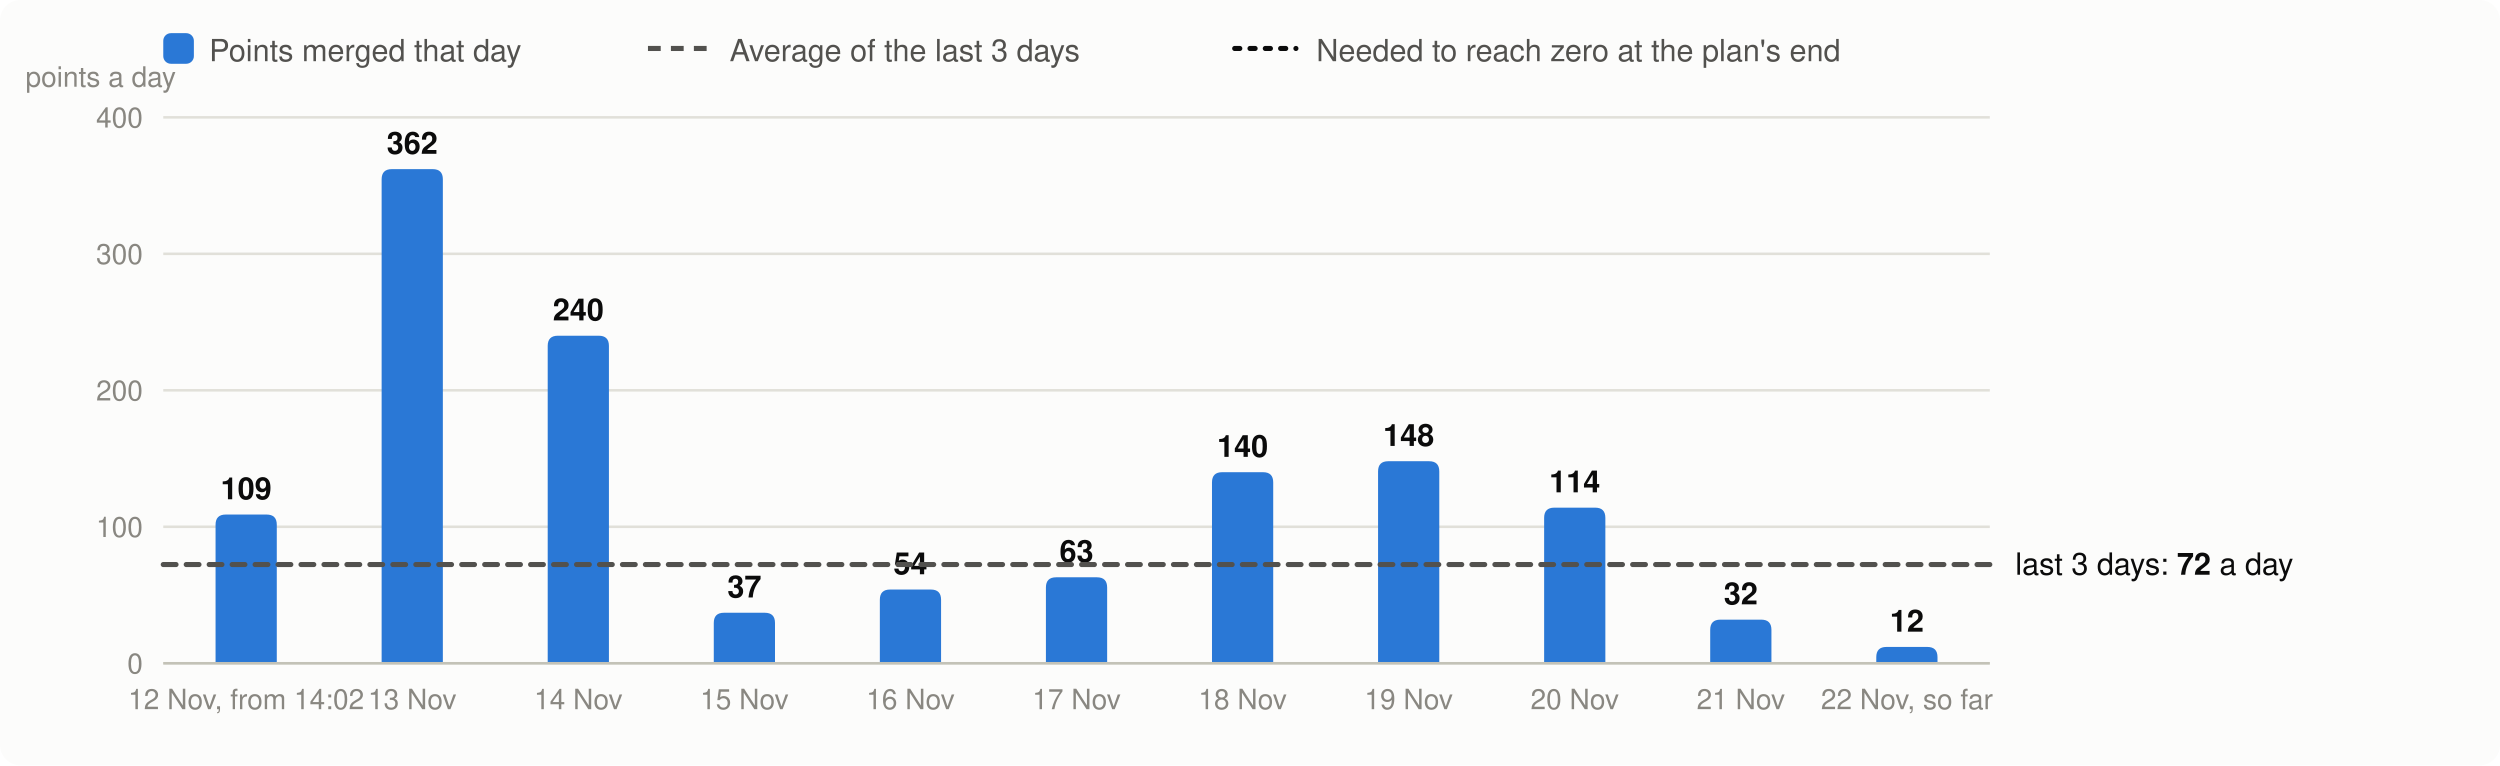
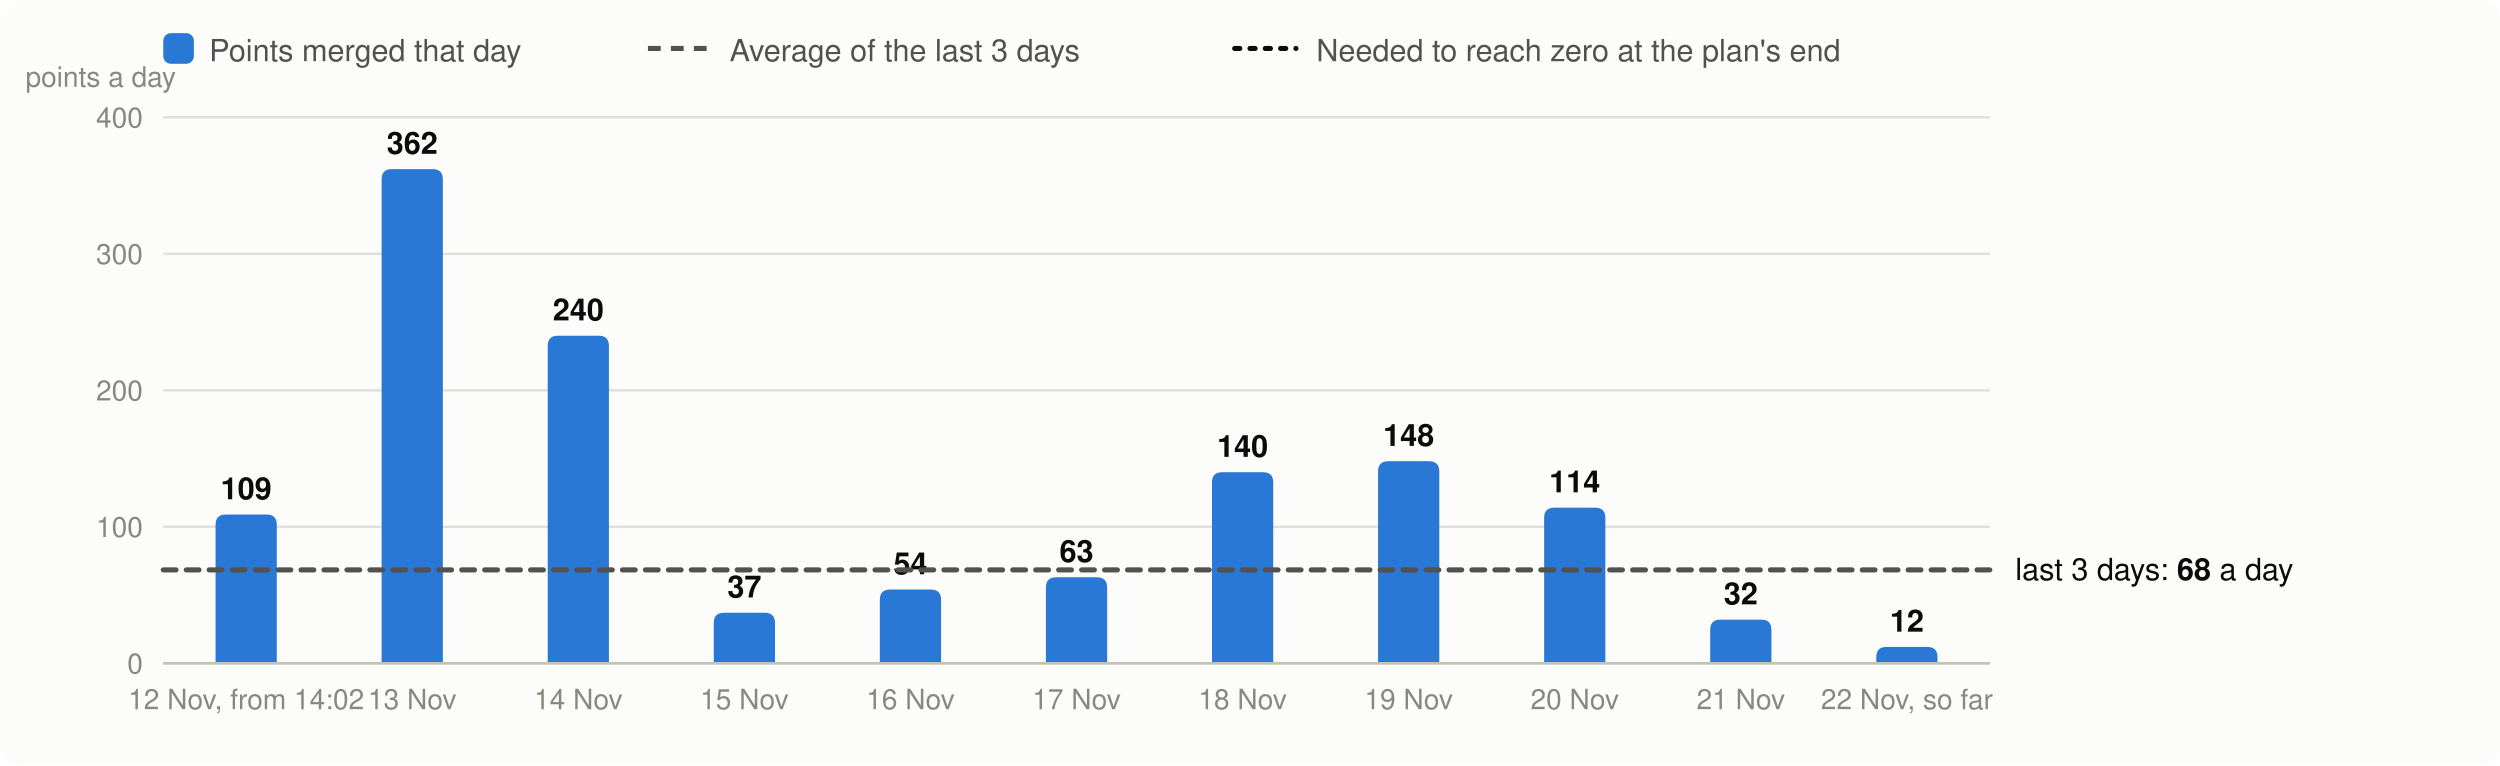
<svg xmlns="http://www.w3.org/2000/svg" viewBox="0 0 980 300" width="980" height="300" font-family="system-ui,-apple-system,Segoe UI,Helvetica,Arial,sans-serif" font-size="13" role="img" aria-label="Velocity: story points merged per day, the 3-day average and the velocity needed">
  <rect width="980" height="300" rx="8" fill="#fcfcfb" />
  <rect x="64" y="13" width="12" height="12" rx="3" fill="#2a78d6" />
  <text x="82" y="24" fill="#52514e" font-size="12">Points merged that day</text>
  <line x1="254" x2="278" y1="19" y2="19" stroke="#52514e" stroke-width="2" stroke-dasharray="5 4" />
  <text x="286" y="24" fill="#52514e" font-size="12">Average of the last 3 days</text>
  <line x1="484" x2="508" y1="19" y2="19" stroke="#0b0b0b" stroke-width="2" stroke-dasharray="2 4" stroke-linecap="round" />
  <text x="516" y="24" fill="#52514e" font-size="12">Needed to reach zero at the plan's end</text>
  <line x1="64" x2="780" y1="260.0" y2="260.0" stroke="#e1e0d9" />
  <text x="56" y="264.0" text-anchor="end" fill="#898781" font-size="11">0</text>
  <line x1="64" x2="780" y1="206.5" y2="206.5" stroke="#e1e0d9" />
  <text x="56" y="210.5" text-anchor="end" fill="#898781" font-size="11">100</text>
  <line x1="64" x2="780" y1="153.0" y2="153.0" stroke="#e1e0d9" />
  <text x="56" y="157.0" text-anchor="end" fill="#898781" font-size="11">200</text>
  <line x1="64" x2="780" y1="99.5" y2="99.5" stroke="#e1e0d9" />
  <text x="56" y="103.5" text-anchor="end" fill="#898781" font-size="11">300</text>
  <line x1="64" x2="780" y1="46.0" y2="46.0" stroke="#e1e0d9" />
  <text x="56" y="50.0" text-anchor="end" fill="#898781" font-size="11">400</text>
  <text x="10" y="34" fill="#898781" font-size="11">points a day</text>
  <path d="M84.5,260.0V205.7Q84.5,201.7 88.5,201.7H104.5Q108.5,201.7 108.5,205.7V260.0Z" fill="#2a78d6" />
  <text x="96.5" y="195.7" text-anchor="middle" fill="#0b0b0b" font-size="12" font-weight="600">109</text>
  <text x="96.5" y="278" text-anchor="middle" fill="#898781" font-size="11">12 Nov, from 14:02</text>
  <path d="M149.6,260.0V70.3Q149.6,66.3 153.6,66.3H169.6Q173.6,66.3 173.6,70.3V260.0Z" fill="#2a78d6" />
  <text x="161.6" y="60.3" text-anchor="middle" fill="#0b0b0b" font-size="12" font-weight="600">362</text>
  <text x="161.6" y="278" text-anchor="middle" fill="#898781" font-size="11">13 Nov</text>
  <path d="M214.7,260.0V135.6Q214.7,131.6 218.7,131.6H234.7Q238.7,131.6 238.7,135.6V260.0Z" fill="#2a78d6" />
  <text x="226.7" y="125.6" text-anchor="middle" fill="#0b0b0b" font-size="12" font-weight="600">240</text>
  <text x="226.7" y="278" text-anchor="middle" fill="#898781" font-size="11">14 Nov</text>
  <path d="M279.8,260.0V244.2Q279.8,240.2 283.8,240.2H299.8Q303.8,240.2 303.8,244.2V260.0Z" fill="#2a78d6" />
  <text x="291.8" y="234.2" text-anchor="middle" fill="#0b0b0b" font-size="12" font-weight="600">37</text>
  <text x="291.8" y="278" text-anchor="middle" fill="#898781" font-size="11">15 Nov</text>
  <path d="M344.9,260.0V235.1Q344.9,231.1 348.9,231.1H364.9Q368.9,231.1 368.9,235.1V260.0Z" fill="#2a78d6" />
  <text x="356.9" y="225.1" text-anchor="middle" fill="#0b0b0b" font-size="12" font-weight="600">54</text>
  <text x="356.9" y="278" text-anchor="middle" fill="#898781" font-size="11">16 Nov</text>
  <path d="M410.0,260.0V230.3Q410.0,226.3 414.0,226.3H430.0Q434.0,226.3 434.0,230.3V260.0Z" fill="#2a78d6" />
  <text x="422.0" y="220.3" text-anchor="middle" fill="#0b0b0b" font-size="12" font-weight="600">63</text>
  <text x="422.0" y="278" text-anchor="middle" fill="#898781" font-size="11">17 Nov</text>
  <path d="M475.1,260.0V189.1Q475.1,185.1 479.1,185.1H495.1Q499.1,185.1 499.1,189.1V260.0Z" fill="#2a78d6" />
  <text x="487.1" y="179.1" text-anchor="middle" fill="#0b0b0b" font-size="12" font-weight="600">140</text>
  <text x="487.1" y="278" text-anchor="middle" fill="#898781" font-size="11">18 Nov</text>
  <path d="M540.2,260.0V184.8Q540.2,180.8 544.2,180.8H560.2Q564.2,180.8 564.2,184.8V260.0Z" fill="#2a78d6" />
  <text x="552.2" y="174.8" text-anchor="middle" fill="#0b0b0b" font-size="12" font-weight="600">148</text>
  <text x="552.2" y="278" text-anchor="middle" fill="#898781" font-size="11">19 Nov</text>
  <path d="M605.3,260.0V203.0Q605.3,199.0 609.3,199.0H625.3Q629.3,199.0 629.3,203.0V260.0Z" fill="#2a78d6" />
  <text x="617.3" y="193.0" text-anchor="middle" fill="#0b0b0b" font-size="12" font-weight="600">114</text>
  <text x="617.3" y="278" text-anchor="middle" fill="#898781" font-size="11">20 Nov</text>
  <path d="M670.4,260.0V246.9Q670.4,242.9 674.4,242.9H690.4Q694.4,242.9 694.4,246.9V260.0Z" fill="#2a78d6" />
  <text x="682.4" y="236.9" text-anchor="middle" fill="#0b0b0b" font-size="12" font-weight="600">32</text>
  <text x="682.4" y="278" text-anchor="middle" fill="#898781" font-size="11">21 Nov</text>
  <path d="M735.5,260.0V257.6Q735.5,253.6 739.5,253.6H755.5Q759.5,253.6 759.5,257.6V260.0Z" fill="#2a78d6" />
  <text x="747.5" y="247.6" text-anchor="middle" fill="#0b0b0b" font-size="12" font-weight="600">12</text>
  <text x="747.5" y="278" text-anchor="middle" fill="#898781" font-size="11">22 Nov, so far</text>
  <line x1="64" x2="780" y1="260.0" y2="260.0" stroke="#c3c2b7" />
-   <line x1="64" x2="780" y1="221.3" y2="221.3" stroke="#52514e" stroke-width="2" stroke-dasharray="5 4" stroke-linecap="round" />
-   <text x="790" y="225.3" fill="#0b0b0b" font-size="12">last 3 days: <tspan font-weight="600">72</tspan> a day</text>
+   <line x1="64" x2="780" y1="223.4" y2="223.4" stroke="#52514e" stroke-width="2" stroke-dasharray="5 4" stroke-linecap="round" />
+   <text x="790" y="227.4" fill="#0b0b0b" font-size="12">last 3 days: <tspan font-weight="600">68</tspan> a day</text>
</svg>
